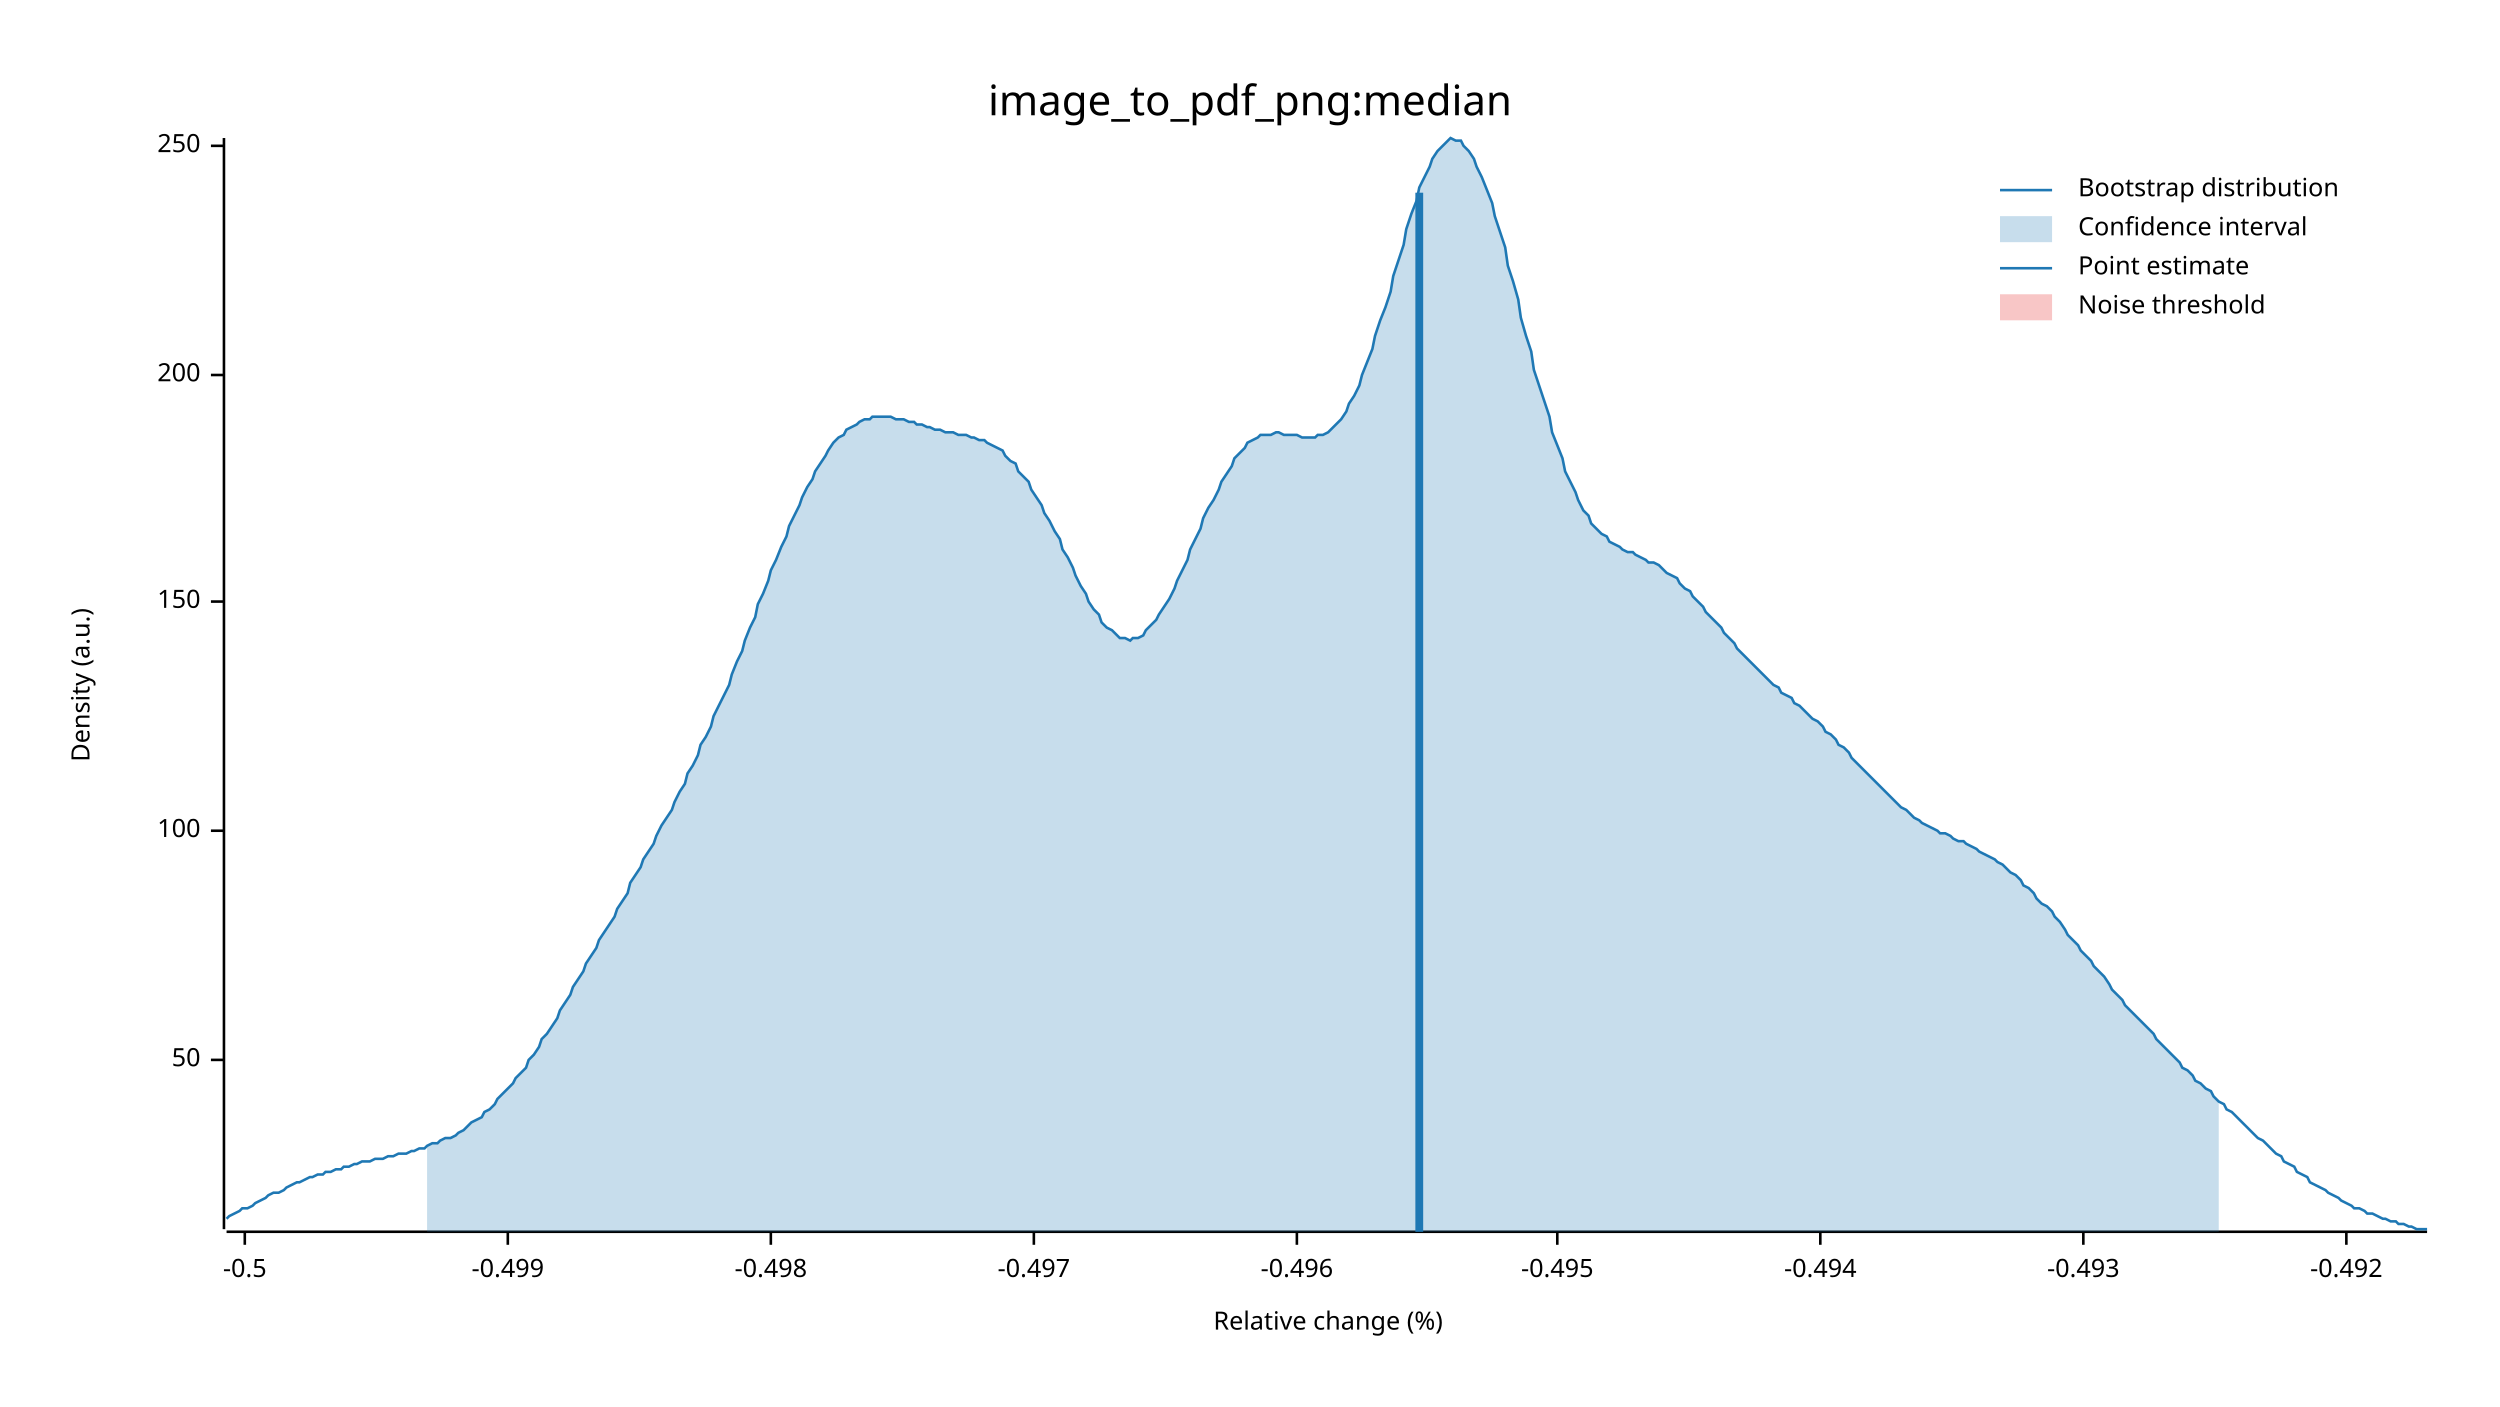
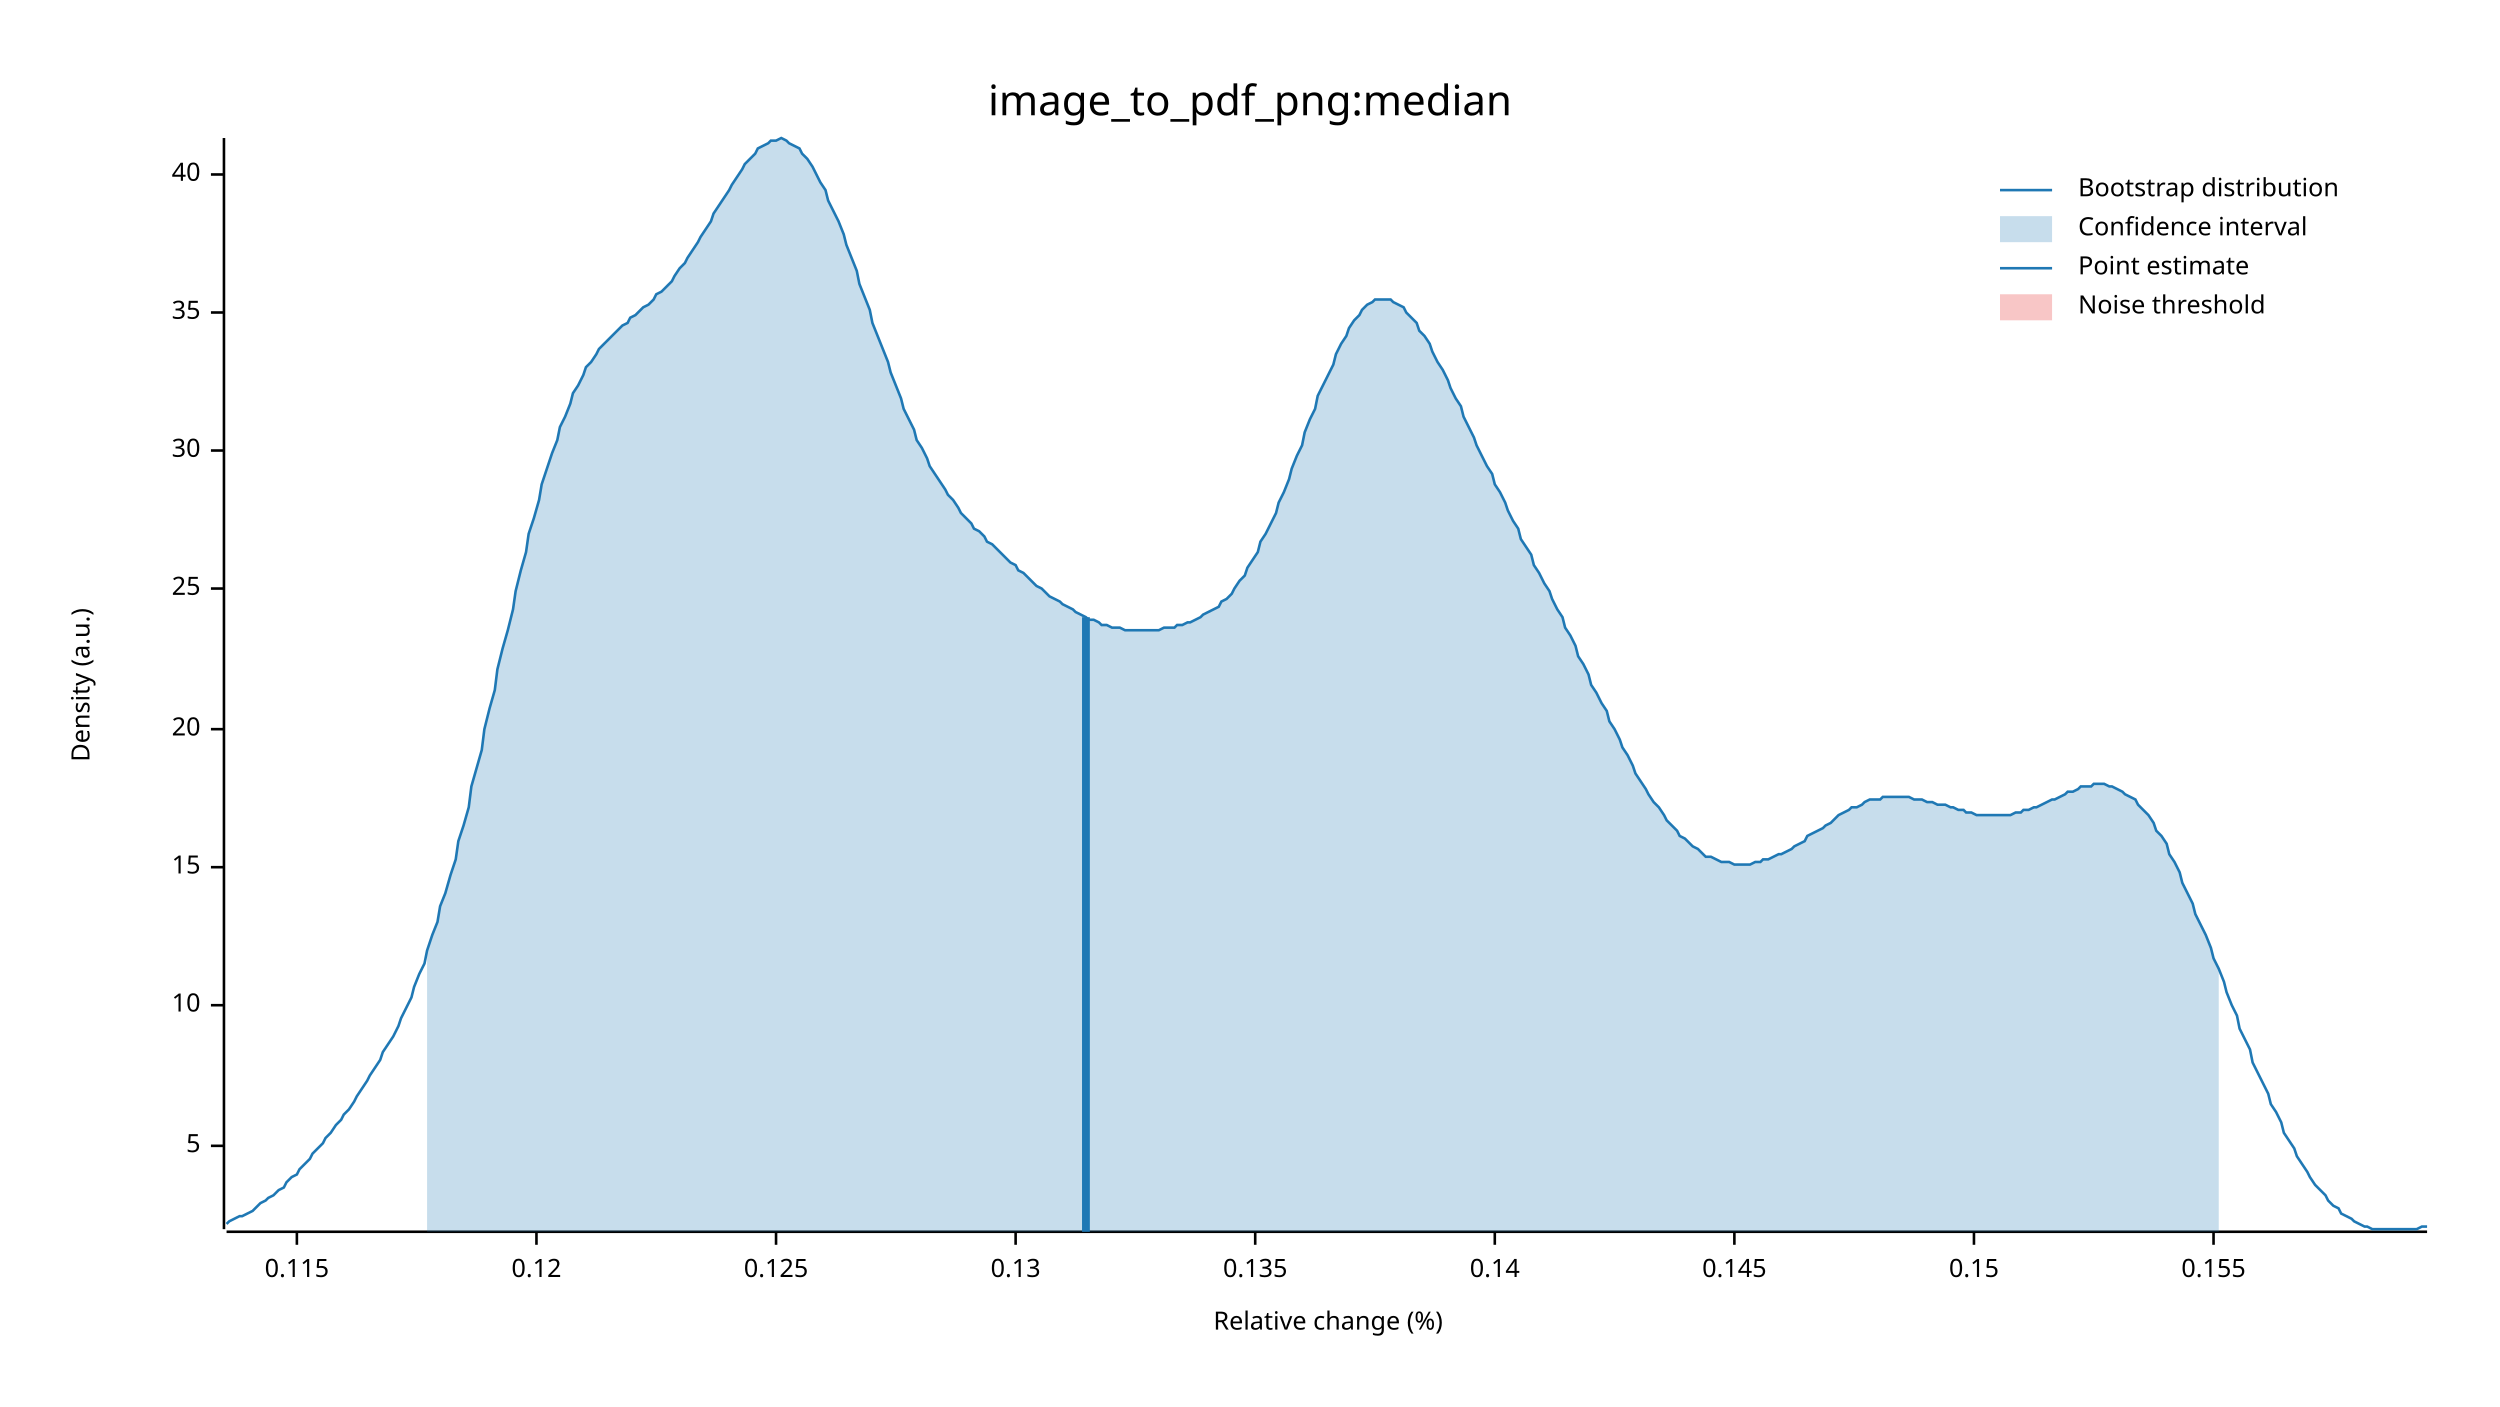
<svg xmlns="http://www.w3.org/2000/svg" width="960" height="540" viewBox="0 0 960 540">
  <text x="480" y="32" dy="0.76em" text-anchor="middle" font-family="sans-serif" font-size="16.129" opacity="1" fill="#000000">
image_to_pdf_png:median
</text>
  <text x="27" y="263" dy="0.76em" text-anchor="middle" font-family="sans-serif" font-size="9.677" opacity="1" fill="#000000" transform="rotate(270, 27, 263)">
Density (a.u.)
</text>
  <text x="510" y="513" dy="-0.5ex" text-anchor="middle" font-family="sans-serif" font-size="9.677" opacity="1" fill="#000000">
Relative change (%)
</text>
  <polyline fill="none" opacity="1" stroke="#000000" stroke-width="1" points="86,53 86,472 " />
-   <text x="77" y="407" dy="0.5ex" text-anchor="end" font-family="sans-serif" font-size="9.677" opacity="1" fill="#000000">
- 50
+   <text x="77" y="440" dy="0.5ex" text-anchor="end" font-family="sans-serif" font-size="9.677" opacity="1" fill="#000000">
+ 5
</text>
-   <polyline fill="none" opacity="1" stroke="#000000" stroke-width="1" points="81,407 86,407 " />
-   <text x="77" y="319" dy="0.5ex" text-anchor="end" font-family="sans-serif" font-size="9.677" opacity="1" fill="#000000">
- 100
+   <polyline fill="none" opacity="1" stroke="#000000" stroke-width="1" points="81,440 86,440 " />
+   <text x="77" y="386" dy="0.5ex" text-anchor="end" font-family="sans-serif" font-size="9.677" opacity="1" fill="#000000">
+ 10
</text>
-   <polyline fill="none" opacity="1" stroke="#000000" stroke-width="1" points="81,319 86,319 " />
-   <text x="77" y="231" dy="0.5ex" text-anchor="end" font-family="sans-serif" font-size="9.677" opacity="1" fill="#000000">
- 150
+   <polyline fill="none" opacity="1" stroke="#000000" stroke-width="1" points="81,386 86,386 " />
+   <text x="77" y="333" dy="0.5ex" text-anchor="end" font-family="sans-serif" font-size="9.677" opacity="1" fill="#000000">
+ 15
</text>
-   <polyline fill="none" opacity="1" stroke="#000000" stroke-width="1" points="81,231 86,231 " />
-   <text x="77" y="144" dy="0.5ex" text-anchor="end" font-family="sans-serif" font-size="9.677" opacity="1" fill="#000000">
- 200
+   <polyline fill="none" opacity="1" stroke="#000000" stroke-width="1" points="81,333 86,333 " />
+   <text x="77" y="280" dy="0.5ex" text-anchor="end" font-family="sans-serif" font-size="9.677" opacity="1" fill="#000000">
+ 20
</text>
-   <polyline fill="none" opacity="1" stroke="#000000" stroke-width="1" points="81,144 86,144 " />
-   <text x="77" y="56" dy="0.5ex" text-anchor="end" font-family="sans-serif" font-size="9.677" opacity="1" fill="#000000">
- 250
+   <polyline fill="none" opacity="1" stroke="#000000" stroke-width="1" points="81,280 86,280 " />
+   <text x="77" y="226" dy="0.5ex" text-anchor="end" font-family="sans-serif" font-size="9.677" opacity="1" fill="#000000">
+ 25
</text>
-   <polyline fill="none" opacity="1" stroke="#000000" stroke-width="1" points="81,56 86,56 " />
+   <polyline fill="none" opacity="1" stroke="#000000" stroke-width="1" points="81,226 86,226 " />
+   <text x="77" y="173" dy="0.5ex" text-anchor="end" font-family="sans-serif" font-size="9.677" opacity="1" fill="#000000">
+ 30
+ </text>
+   <polyline fill="none" opacity="1" stroke="#000000" stroke-width="1" points="81,173 86,173 " />
+   <text x="77" y="120" dy="0.5ex" text-anchor="end" font-family="sans-serif" font-size="9.677" opacity="1" fill="#000000">
+ 35
+ </text>
+   <polyline fill="none" opacity="1" stroke="#000000" stroke-width="1" points="81,120 86,120 " />
+   <text x="77" y="67" dy="0.5ex" text-anchor="end" font-family="sans-serif" font-size="9.677" opacity="1" fill="#000000">
+ 40
+ </text>
+   <polyline fill="none" opacity="1" stroke="#000000" stroke-width="1" points="81,67 86,67 " />
  <polyline fill="none" opacity="1" stroke="#000000" stroke-width="1" points="87,473 932,473 " />
-   <text x="94" y="483" dy="0.76em" text-anchor="middle" font-family="sans-serif" font-size="9.677" opacity="1" fill="#000000">
- -0.5
+   <text x="114" y="483" dy="0.76em" text-anchor="middle" font-family="sans-serif" font-size="9.677" opacity="1" fill="#000000">
+ 0.115
</text>
-   <polyline fill="none" opacity="1" stroke="#000000" stroke-width="1" points="94,473 94,478 " />
-   <text x="195" y="483" dy="0.76em" text-anchor="middle" font-family="sans-serif" font-size="9.677" opacity="1" fill="#000000">
- -0.499
+   <polyline fill="none" opacity="1" stroke="#000000" stroke-width="1" points="114,473 114,478 " />
+   <text x="206" y="483" dy="0.76em" text-anchor="middle" font-family="sans-serif" font-size="9.677" opacity="1" fill="#000000">
+ 0.12
</text>
-   <polyline fill="none" opacity="1" stroke="#000000" stroke-width="1" points="195,473 195,478 " />
-   <text x="296" y="483" dy="0.76em" text-anchor="middle" font-family="sans-serif" font-size="9.677" opacity="1" fill="#000000">
- -0.498
+   <polyline fill="none" opacity="1" stroke="#000000" stroke-width="1" points="206,473 206,478 " />
+   <text x="298" y="483" dy="0.76em" text-anchor="middle" font-family="sans-serif" font-size="9.677" opacity="1" fill="#000000">
+ 0.125
</text>
-   <polyline fill="none" opacity="1" stroke="#000000" stroke-width="1" points="296,473 296,478 " />
-   <text x="397" y="483" dy="0.76em" text-anchor="middle" font-family="sans-serif" font-size="9.677" opacity="1" fill="#000000">
- -0.497
+   <polyline fill="none" opacity="1" stroke="#000000" stroke-width="1" points="298,473 298,478 " />
+   <text x="390" y="483" dy="0.76em" text-anchor="middle" font-family="sans-serif" font-size="9.677" opacity="1" fill="#000000">
+ 0.13
</text>
-   <polyline fill="none" opacity="1" stroke="#000000" stroke-width="1" points="397,473 397,478 " />
-   <text x="498" y="483" dy="0.76em" text-anchor="middle" font-family="sans-serif" font-size="9.677" opacity="1" fill="#000000">
- -0.496
+   <polyline fill="none" opacity="1" stroke="#000000" stroke-width="1" points="390,473 390,478 " />
+   <text x="482" y="483" dy="0.76em" text-anchor="middle" font-family="sans-serif" font-size="9.677" opacity="1" fill="#000000">
+ 0.135
</text>
-   <polyline fill="none" opacity="1" stroke="#000000" stroke-width="1" points="498,473 498,478 " />
-   <text x="598" y="483" dy="0.76em" text-anchor="middle" font-family="sans-serif" font-size="9.677" opacity="1" fill="#000000">
- -0.495
+   <polyline fill="none" opacity="1" stroke="#000000" stroke-width="1" points="482,473 482,478 " />
+   <text x="574" y="483" dy="0.76em" text-anchor="middle" font-family="sans-serif" font-size="9.677" opacity="1" fill="#000000">
+ 0.14
</text>
-   <polyline fill="none" opacity="1" stroke="#000000" stroke-width="1" points="598,473 598,478 " />
-   <text x="699" y="483" dy="0.76em" text-anchor="middle" font-family="sans-serif" font-size="9.677" opacity="1" fill="#000000">
- -0.494
+   <polyline fill="none" opacity="1" stroke="#000000" stroke-width="1" points="574,473 574,478 " />
+   <text x="666" y="483" dy="0.76em" text-anchor="middle" font-family="sans-serif" font-size="9.677" opacity="1" fill="#000000">
+ 0.145
</text>
-   <polyline fill="none" opacity="1" stroke="#000000" stroke-width="1" points="699,473 699,478 " />
-   <text x="800" y="483" dy="0.76em" text-anchor="middle" font-family="sans-serif" font-size="9.677" opacity="1" fill="#000000">
- -0.493
+   <polyline fill="none" opacity="1" stroke="#000000" stroke-width="1" points="666,473 666,478 " />
+   <text x="758" y="483" dy="0.76em" text-anchor="middle" font-family="sans-serif" font-size="9.677" opacity="1" fill="#000000">
+ 0.15
</text>
-   <polyline fill="none" opacity="1" stroke="#000000" stroke-width="1" points="800,473 800,478 " />
-   <text x="901" y="483" dy="0.76em" text-anchor="middle" font-family="sans-serif" font-size="9.677" opacity="1" fill="#000000">
- -0.492
+   <polyline fill="none" opacity="1" stroke="#000000" stroke-width="1" points="758,473 758,478 " />
+   <text x="850" y="483" dy="0.76em" text-anchor="middle" font-family="sans-serif" font-size="9.677" opacity="1" fill="#000000">
+ 0.155
</text>
-   <polyline fill="none" opacity="1" stroke="#000000" stroke-width="1" points="901,473 901,478 " />
-   <polyline fill="none" opacity="1" stroke="#1F78B4" stroke-width="1" points="87,468 88,467 90,466 92,465 93,464 95,464 97,463 98,462 100,461 102,460 103,459 105,458 107,458 109,457 110,456 112,455 114,454 115,454 117,453 119,452 120,452 122,451 124,451 125,450 127,450 129,449 131,449 132,448 134,448 136,447 137,447 139,446 141,446 142,446 144,445 146,445 147,445 149,444 151,444 153,443 154,443 156,443 158,442 159,442 161,441 163,441 164,440 166,439 168,439 169,438 171,437 173,437 175,436 176,435 178,434 180,432 181,431 183,430 185,429 186,427 188,426 190,424 191,422 193,420 195,418 197,416 198,414 200,412 202,410 203,407 205,405 207,402 208,399 210,397 212,394 214,391 215,388 217,385 219,382 220,379 222,376 224,373 225,370 227,367 229,364 230,361 232,358 234,355 236,352 237,349 239,346 241,343 242,339 244,336 246,333 247,330 249,327 251,324 252,321 254,317 256,314 258,311 259,308 261,304 263,301 264,297 266,294 268,290 269,286 271,283 273,279 274,275 276,271 278,267 280,263 281,259 283,254 285,250 286,246 288,241 290,237 291,232 293,228 295,223 296,219 298,215 300,210 302,206 303,202 305,198 307,194 308,191 310,187 312,184 313,181 315,178 317,175 318,173 320,170 322,168 324,167 325,165 327,164 329,163 330,162 332,161 334,161 335,160 337,160 339,160 341,160 342,160 344,161 346,161 347,161 349,162 351,162 352,163 354,163 356,164 357,164 359,165 361,165 363,166 364,166 366,166 368,167 369,167 371,167 373,168 374,168 376,169 378,169 379,170 381,171 383,172 385,173 386,175 388,177 390,178 391,181 393,183 395,185 396,188 398,191 400,194 401,197 403,200 405,204 407,207 408,211 410,214 412,218 413,221 415,225 417,228 418,231 420,234 422,236 423,239 425,241 427,242 429,244 430,245 432,245 434,246 435,245 437,245 439,244 440,242 442,240 444,238 445,236 447,233 449,230 451,226 452,223 454,219 456,215 457,211 459,207 461,203 462,199 464,195 466,192 468,188 469,185 471,182 473,179 474,176 476,174 478,172 479,170 481,169 483,168 484,167 486,167 488,167 490,166 491,166 493,167 495,167 496,167 498,167 500,168 501,168 503,168 505,168 506,167 508,167 510,166 512,164 513,163 515,161 517,158 518,155 520,152 522,148 523,144 525,139 527,134 528,129 530,123 532,118 534,112 535,106 537,100 539,94 540,88 542,82 544,77 545,72 547,68 549,64 550,61 552,58 554,56 556,54 557,53 559,54 561,54 562,56 564,58 566,61 567,64 569,68 571,73 573,78 574,83 576,89 578,95 579,102 581,108 583,115 584,122 586,129 588,135 589,142 591,148 593,154 595,160 596,166 598,171 600,176 601,181 603,185 605,189 606,192 608,196 610,198 611,201 613,203 615,205 617,206 618,208 620,209 622,210 623,211 625,212 627,212 628,213 630,214 632,215 633,216 635,216 637,217 639,219 640,220 642,221 644,222 645,224 647,226 649,227 650,229 652,231 654,233 655,235 657,237 659,239 661,241 662,243 664,245 666,247 667,249 669,251 671,253 672,254 674,256 676,258 677,259 679,261 681,263 683,264 684,266 686,267 688,268 689,270 691,271 693,273 694,274 696,276 698,277 700,279 701,281 703,282 705,284 706,286 708,287 710,289 711,291 713,293 715,295 716,296 718,298 720,300 722,302 723,303 725,305 727,307 728,308 730,310 732,311 733,312 735,314 737,315 738,316 740,317 742,318 744,319 745,320 747,320 749,321 750,322 752,323 754,323 755,324 757,325 759,326 760,327 762,328 764,329 766,330 767,331 769,332 771,334 772,335 774,336 776,338 777,340 779,341 781,343 782,345 784,347 786,348 788,350 789,352 791,354 793,357 794,359 796,361 798,363 799,365 801,367 803,369 804,371 806,373 808,375 810,378 811,380 813,382 815,384 816,386 818,388 820,390 821,391 823,393 825,395 827,397 828,399 830,401 832,403 833,404 835,406 837,408 838,410 840,411 842,413 843,415 845,416 847,418 849,419 850,421 852,423 854,424 855,426 857,427 859,429 860,430 862,432 864,434 865,435 867,437 869,438 871,440 872,441 874,443 876,444 877,446 879,447 881,448 882,450 884,451 886,452 887,454 889,455 891,456 893,457 894,458 896,459 898,460 899,461 901,462 903,463 904,464 906,464 908,465 909,466 911,466 913,467 915,468 916,468 918,469 920,469 921,470 923,470 925,471 926,471 928,472 930,472 932,472 " />
-   <polygon opacity="0.25" fill="#1F78B4" points="164,440 166,439 168,439 169,438 171,437 173,437 175,436 176,435 178,434 180,432 181,431 183,430 185,429 186,427 188,426 190,424 191,422 193,420 195,418 197,416 198,414 200,412 202,410 203,407 205,405 207,402 208,399 210,397 212,394 214,391 215,388 217,385 219,382 220,379 222,376 224,373 225,370 227,367 229,364 230,361 232,358 234,355 236,352 237,349 239,346 241,343 242,339 244,336 246,333 247,330 249,327 251,324 252,321 254,317 256,314 258,311 259,308 261,304 263,301 264,297 266,294 268,290 269,286 271,283 273,279 274,275 276,271 278,267 280,263 281,259 283,254 285,250 286,246 288,241 290,237 291,232 293,228 295,223 296,219 298,215 300,210 302,206 303,202 305,198 307,194 308,191 310,187 312,184 313,181 315,178 317,175 318,173 320,170 322,168 324,167 325,165 327,164 329,163 330,162 332,161 334,161 335,160 337,160 339,160 341,160 342,160 344,161 346,161 347,161 349,162 351,162 352,163 354,163 356,164 357,164 359,165 361,165 363,166 364,166 366,166 368,167 369,167 371,167 373,168 374,168 376,169 378,169 379,170 381,171 383,172 385,173 386,175 388,177 390,178 391,181 393,183 395,185 396,188 398,191 400,194 401,197 403,200 405,204 407,207 408,211 410,214 412,218 413,221 415,225 417,228 418,231 420,234 422,236 423,239 425,241 427,242 429,244 430,245 432,245 434,246 435,245 437,245 439,244 440,242 442,240 444,238 445,236 447,233 449,230 451,226 452,223 454,219 456,215 457,211 459,207 461,203 462,199 464,195 466,192 468,188 469,185 471,182 473,179 474,176 476,174 478,172 479,170 481,169 483,168 484,167 486,167 488,167 490,166 491,166 493,167 495,167 496,167 498,167 500,168 501,168 503,168 505,168 506,167 508,167 510,166 512,164 513,163 515,161 517,158 518,155 520,152 522,148 523,144 525,139 527,134 528,129 530,123 532,118 534,112 535,106 537,100 539,94 540,88 542,82 544,77 545,72 547,68 549,64 550,61 552,58 554,56 556,54 557,53 559,54 561,54 562,56 564,58 566,61 567,64 569,68 571,73 573,78 574,83 576,89 578,95 579,102 581,108 583,115 584,122 586,129 588,135 589,142 591,148 593,154 595,160 596,166 598,171 600,176 601,181 603,185 605,189 606,192 608,196 610,198 611,201 613,203 615,205 617,206 618,208 620,209 622,210 623,211 625,212 627,212 628,213 630,214 632,215 633,216 635,216 637,217 639,219 640,220 642,221 644,222 645,224 647,226 649,227 650,229 652,231 654,233 655,235 657,237 659,239 661,241 662,243 664,245 666,247 667,249 669,251 671,253 672,254 674,256 676,258 677,259 679,261 681,263 683,264 684,266 686,267 688,268 689,270 691,271 693,273 694,274 696,276 698,277 700,279 701,281 703,282 705,284 706,286 708,287 710,289 711,291 713,293 715,295 716,296 718,298 720,300 722,302 723,303 725,305 727,307 728,308 730,310 732,311 733,312 735,314 737,315 738,316 740,317 742,318 744,319 745,320 747,320 749,321 750,322 752,323 754,323 755,324 757,325 759,326 760,327 762,328 764,329 766,330 767,331 769,332 771,334 772,335 774,336 776,338 777,340 779,341 781,343 782,345 784,347 786,348 788,350 789,352 791,354 793,357 794,359 796,361 798,363 799,365 801,367 803,369 804,371 806,373 808,375 810,378 811,380 813,382 815,384 816,386 818,388 820,390 821,391 823,393 825,395 827,397 828,399 830,401 832,403 833,404 835,406 837,408 838,410 840,411 842,413 843,415 845,416 847,418 849,419 850,421 852,423 852,473 164,473 " />
-   <polyline fill="none" opacity="1" stroke="#1F78B4" stroke-width="3" points="545,473 545,74 " />
+   <polyline fill="none" opacity="1" stroke="#000000" stroke-width="1" points="850,473 850,478 " />
+   <polyline fill="none" opacity="1" stroke="#1F78B4" stroke-width="1" points="87,470 88,469 90,468 92,467 93,467 95,466 97,465 98,464 100,462 102,461 103,460 105,459 107,457 109,456 110,454 112,452 114,451 115,449 117,447 119,445 120,443 122,441 124,439 125,437 127,435 129,432 131,430 132,428 134,426 136,423 137,421 139,418 141,415 142,413 144,410 146,407 147,404 149,401 151,398 153,394 154,391 156,387 158,383 159,379 161,374 163,370 164,365 166,359 168,354 169,348 171,343 173,336 175,330 176,323 178,317 180,310 181,302 183,295 185,288 186,280 188,272 190,265 191,257 193,249 195,242 197,234 198,227 200,219 202,212 203,205 205,199 207,192 208,186 210,180 212,174 214,169 215,164 217,160 219,155 220,151 222,148 224,144 225,141 227,139 229,136 230,134 232,132 234,130 236,128 237,127 239,125 241,124 242,122 244,121 246,119 247,118 249,117 251,115 252,113 254,112 256,110 258,108 259,106 261,103 263,101 264,99 266,96 268,93 269,91 271,88 273,85 274,82 276,79 278,76 280,73 281,71 283,68 285,65 286,63 288,61 290,59 291,57 293,56 295,55 296,54 298,54 300,53 302,54 303,55 305,56 307,57 308,59 310,61 312,64 313,66 315,70 317,73 318,77 320,81 322,85 324,90 325,94 327,99 329,104 330,109 332,114 334,119 335,124 337,129 339,134 341,139 342,143 344,148 346,153 347,157 349,161 351,165 352,169 354,172 356,176 357,179 359,182 361,185 363,188 364,190 366,192 368,195 369,197 371,199 373,201 374,203 376,204 378,206 379,208 381,209 383,211 385,213 386,214 388,216 390,217 391,219 393,220 395,222 396,223 398,225 400,226 401,227 403,229 405,230 407,231 408,232 410,233 412,234 413,235 415,236 417,237 418,238 420,238 422,239 423,240 425,240 427,241 429,241 430,241 432,242 434,242 435,242 437,242 439,242 440,242 442,242 444,242 445,242 447,241 449,241 451,241 452,240 454,240 456,239 457,239 459,238 461,237 462,236 464,235 466,234 468,233 469,231 471,230 473,228 474,226 476,223 478,221 479,218 481,215 483,212 484,208 486,205 488,201 490,197 491,193 493,189 495,184 496,180 498,175 500,171 501,166 503,161 505,157 506,152 508,148 510,144 512,140 513,136 515,132 517,129 518,126 520,123 522,121 523,119 525,117 527,116 528,115 530,115 532,115 534,115 535,116 537,117 539,118 540,120 542,122 544,124 545,127 547,129 549,132 550,135 552,139 554,142 556,146 557,149 559,153 561,156 562,160 564,164 566,168 567,171 569,175 571,179 573,182 574,186 576,189 578,193 579,196 581,200 583,203 584,207 586,210 588,213 589,217 591,220 593,224 595,227 596,230 598,234 600,237 601,241 603,244 605,248 606,252 608,255 610,259 611,263 613,266 615,270 617,273 618,277 620,280 622,284 623,287 625,290 627,294 628,297 630,300 632,303 633,305 635,308 637,310 639,313 640,315 642,317 644,319 645,321 647,322 649,324 650,325 652,326 654,328 655,329 657,329 659,330 661,331 662,331 664,331 666,332 667,332 669,332 671,332 672,332 674,331 676,331 677,330 679,330 681,329 683,328 684,328 686,327 688,326 689,325 691,324 693,323 694,321 696,320 698,319 700,318 701,317 703,316 705,314 706,313 708,312 710,311 711,310 713,310 715,309 716,308 718,307 720,307 722,307 723,306 725,306 727,306 728,306 730,306 732,306 733,306 735,307 737,307 738,307 740,308 742,308 744,309 745,309 747,309 749,310 750,310 752,311 754,311 755,312 757,312 759,313 760,313 762,313 764,313 766,313 767,313 769,313 771,313 772,313 774,312 776,312 777,311 779,311 781,310 782,310 784,309 786,308 788,307 789,307 791,306 793,305 794,304 796,304 798,303 799,302 801,302 803,302 804,301 806,301 808,301 810,302 811,302 813,303 815,304 816,305 818,306 820,307 821,309 823,311 825,313 827,316 828,319 830,321 832,324 833,328 835,331 837,335 838,339 840,343 842,347 843,351 845,355 847,359 849,364 850,368 852,372 854,377 855,381 857,386 859,390 860,395 862,399 864,403 865,408 867,412 869,416 871,420 872,424 874,427 876,431 877,435 879,438 881,441 882,444 884,447 886,450 887,452 889,455 891,457 893,459 894,461 896,463 898,464 899,466 901,467 903,468 904,469 906,470 908,471 909,471 911,472 913,472 915,472 916,472 918,472 920,472 921,472 923,472 925,472 926,472 928,472 930,471 932,471 " />
+   <polygon opacity="0.25" fill="#1F78B4" points="164,365 166,359 168,354 169,348 171,343 173,336 175,330 176,323 178,317 180,310 181,302 183,295 185,288 186,280 188,272 190,265 191,257 193,249 195,242 197,234 198,227 200,219 202,212 203,205 205,199 207,192 208,186 210,180 212,174 214,169 215,164 217,160 219,155 220,151 222,148 224,144 225,141 227,139 229,136 230,134 232,132 234,130 236,128 237,127 239,125 241,124 242,122 244,121 246,119 247,118 249,117 251,115 252,113 254,112 256,110 258,108 259,106 261,103 263,101 264,99 266,96 268,93 269,91 271,88 273,85 274,82 276,79 278,76 280,73 281,71 283,68 285,65 286,63 288,61 290,59 291,57 293,56 295,55 296,54 298,54 300,53 302,54 303,55 305,56 307,57 308,59 310,61 312,64 313,66 315,70 317,73 318,77 320,81 322,85 324,90 325,94 327,99 329,104 330,109 332,114 334,119 335,124 337,129 339,134 341,139 342,143 344,148 346,153 347,157 349,161 351,165 352,169 354,172 356,176 357,179 359,182 361,185 363,188 364,190 366,192 368,195 369,197 371,199 373,201 374,203 376,204 378,206 379,208 381,209 383,211 385,213 386,214 388,216 390,217 391,219 393,220 395,222 396,223 398,225 400,226 401,227 403,229 405,230 407,231 408,232 410,233 412,234 413,235 415,236 417,237 418,238 420,238 422,239 423,240 425,240 427,241 429,241 430,241 432,242 434,242 435,242 437,242 439,242 440,242 442,242 444,242 445,242 447,241 449,241 451,241 452,240 454,240 456,239 457,239 459,238 461,237 462,236 464,235 466,234 468,233 469,231 471,230 473,228 474,226 476,223 478,221 479,218 481,215 483,212 484,208 486,205 488,201 490,197 491,193 493,189 495,184 496,180 498,175 500,171 501,166 503,161 505,157 506,152 508,148 510,144 512,140 513,136 515,132 517,129 518,126 520,123 522,121 523,119 525,117 527,116 528,115 530,115 532,115 534,115 535,116 537,117 539,118 540,120 542,122 544,124 545,127 547,129 549,132 550,135 552,139 554,142 556,146 557,149 559,153 561,156 562,160 564,164 566,168 567,171 569,175 571,179 573,182 574,186 576,189 578,193 579,196 581,200 583,203 584,207 586,210 588,213 589,217 591,220 593,224 595,227 596,230 598,234 600,237 601,241 603,244 605,248 606,252 608,255 610,259 611,263 613,266 615,270 617,273 618,277 620,280 622,284 623,287 625,290 627,294 628,297 630,300 632,303 633,305 635,308 637,310 639,313 640,315 642,317 644,319 645,321 647,322 649,324 650,325 652,326 654,328 655,329 657,329 659,330 661,331 662,331 664,331 666,332 667,332 669,332 671,332 672,332 674,331 676,331 677,330 679,330 681,329 683,328 684,328 686,327 688,326 689,325 691,324 693,323 694,321 696,320 698,319 700,318 701,317 703,316 705,314 706,313 708,312 710,311 711,310 713,310 715,309 716,308 718,307 720,307 722,307 723,306 725,306 727,306 728,306 730,306 732,306 733,306 735,307 737,307 738,307 740,308 742,308 744,309 745,309 747,309 749,310 750,310 752,311 754,311 755,312 757,312 759,313 760,313 762,313 764,313 766,313 767,313 769,313 771,313 772,313 774,312 776,312 777,311 779,311 781,310 782,310 784,309 786,308 788,307 789,307 791,306 793,305 794,304 796,304 798,303 799,302 801,302 803,302 804,301 806,301 808,301 810,302 811,302 813,303 815,304 816,305 818,306 820,307 821,309 823,311 825,313 827,316 828,319 830,321 832,324 833,328 835,331 837,335 838,339 840,343 842,347 843,351 845,355 847,359 849,364 850,368 852,372 852,473 164,473 " />
+   <polyline fill="none" opacity="1" stroke="#1F78B4" stroke-width="3" points="417,473 417,237 " />
  <rect x="509" y="53" width="0" height="419" opacity="0.1" fill="#E31A1C" stroke="none" />
  <text x="798" y="68" dy="0.76em" text-anchor="start" font-family="sans-serif" font-size="9.677" opacity="1" fill="#000000">
Bootstrap distribution
</text>
  <text x="798" y="83" dy="0.76em" text-anchor="start" font-family="sans-serif" font-size="9.677" opacity="1" fill="#000000">
Confidence interval
</text>
  <text x="798" y="98" dy="0.76em" text-anchor="start" font-family="sans-serif" font-size="9.677" opacity="1" fill="#000000">
Point estimate
</text>
  <text x="798" y="113" dy="0.76em" text-anchor="start" font-family="sans-serif" font-size="9.677" opacity="1" fill="#000000">
Noise threshold
</text>
  <polyline fill="none" opacity="1" stroke="#1F78B4" stroke-width="1" points="768,73 788,73 " />
  <rect x="768" y="83" width="20" height="10" opacity="0.25" fill="#1F78B4" stroke="none" />
  <polyline fill="none" opacity="1" stroke="#1F78B4" stroke-width="1" points="768,103 788,103 " />
  <rect x="768" y="113" width="20" height="10" opacity="0.25" fill="#E31A1C" stroke="none" />
</svg>
